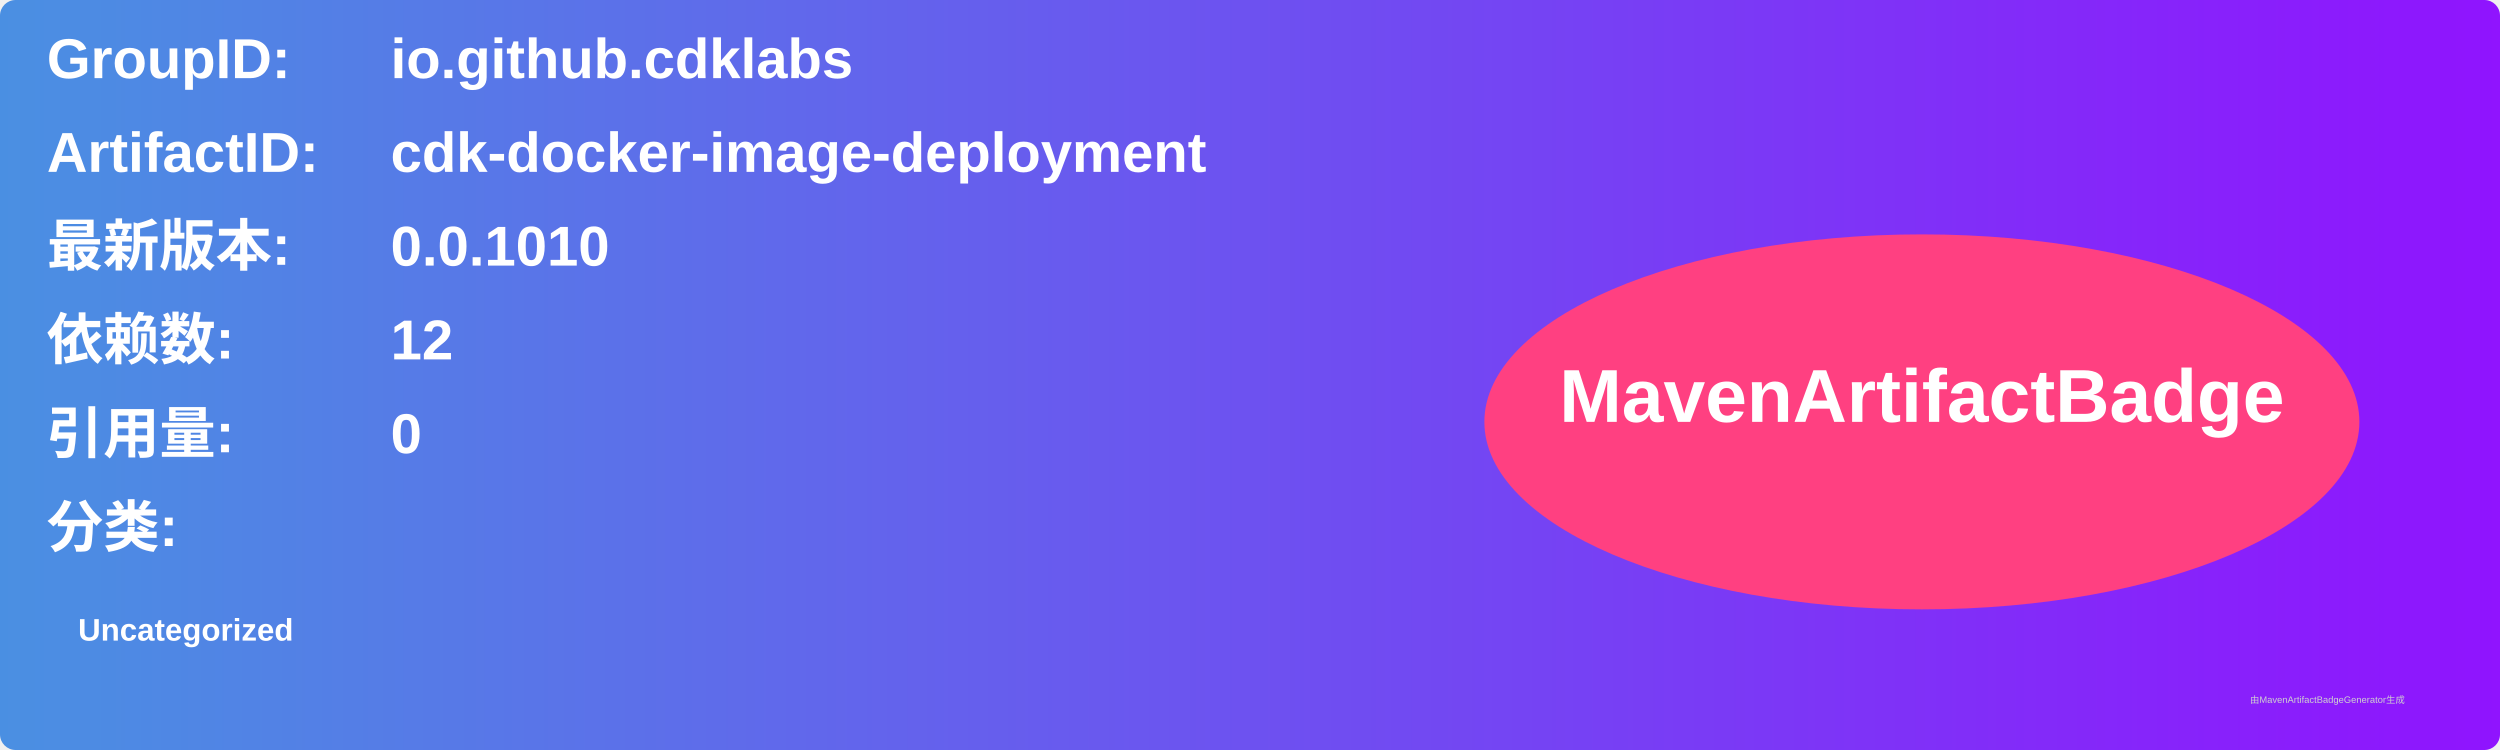
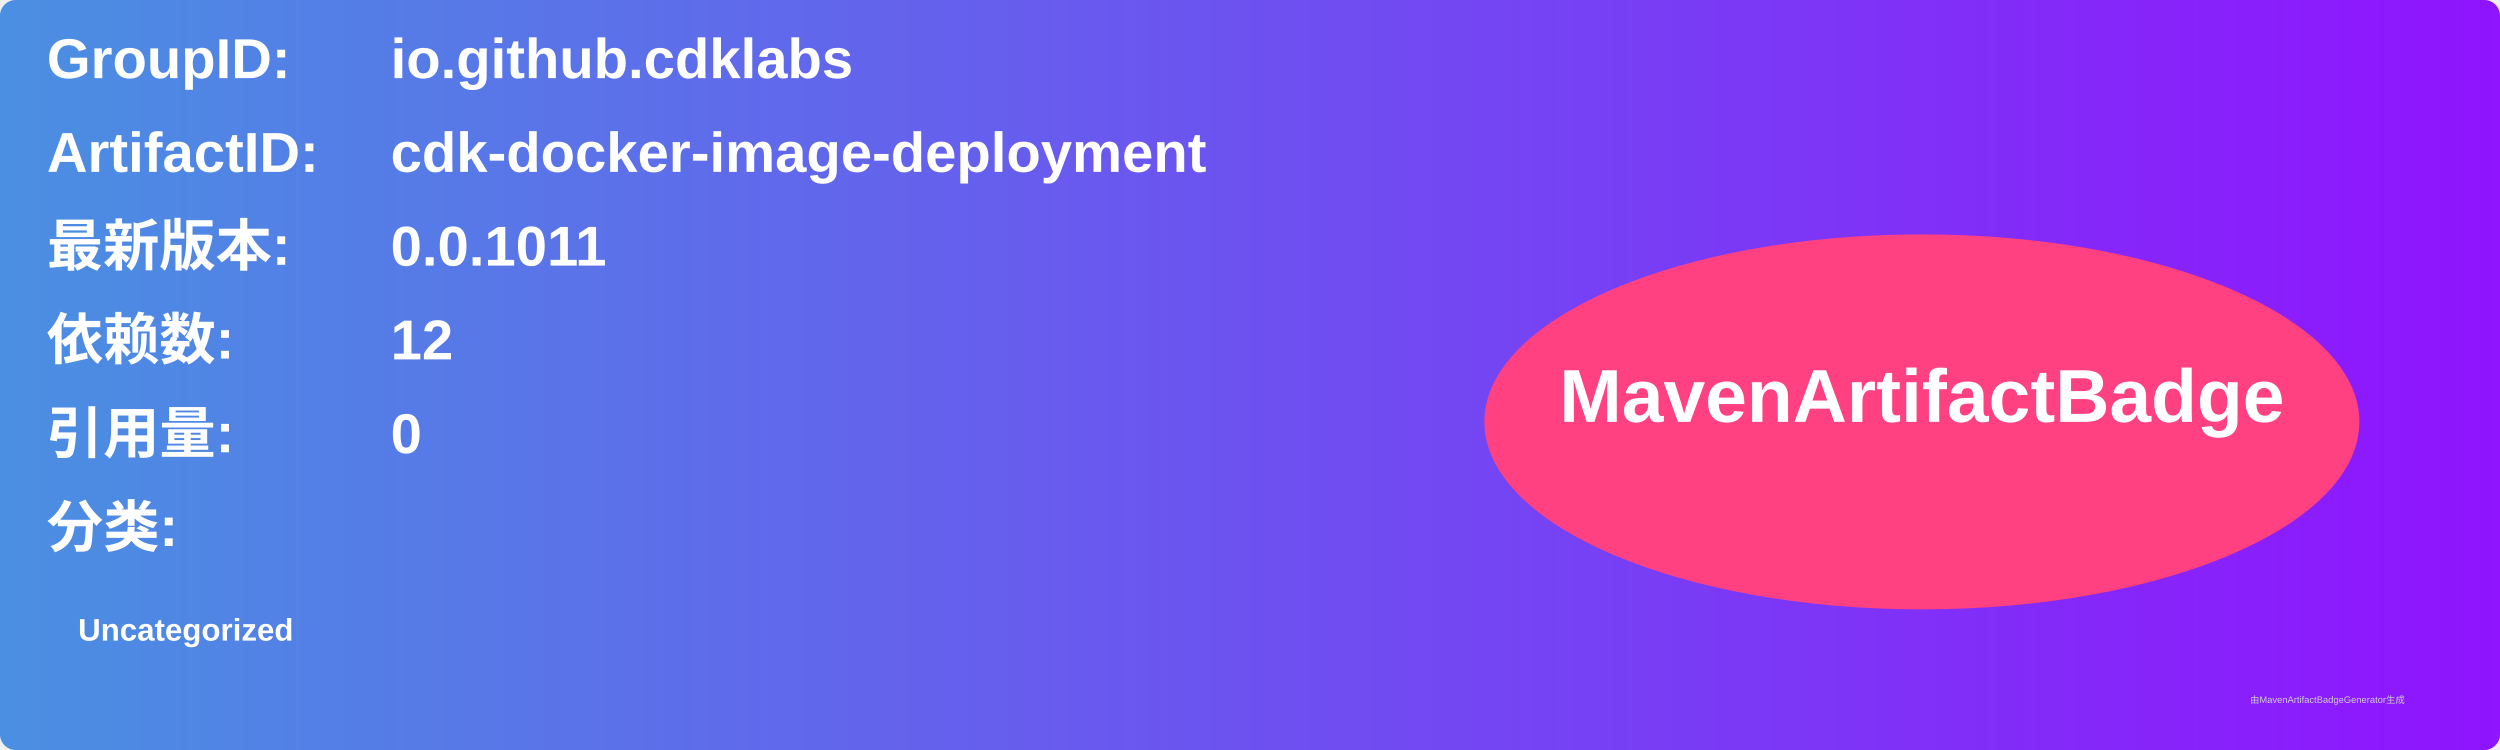
<svg xmlns="http://www.w3.org/2000/svg" width="800" height="240" viewBox="0 0 800 240">
  <linearGradient id="grad" x1="0%" y1="0%" x2="100%" y2="0%">
    <stop offset="0%" stop-color="#4a90e2" />
    <stop offset="100%" stop-color="#9013fe" />
  </linearGradient>
  <rect width="100%" height="100%" rx="5" ry="5" fill="url(#grad)" />
  <g transform="translate(15, 15)">
    <text x="0" y="10" font-family="Arial" font-size="18" fill="white" font-weight="bold" width="260">GroupID:</text>
    <text x="110" y="10" font-family="Arial" font-size="18" fill="white" font-weight="bold" width="460">io.github.cdklabs</text>
    <text x="0" y="40" font-family="Arial" font-size="18" fill="white" font-weight="bold" width="260">ArtifactID:</text>
    <text x="110" y="40" font-family="Arial" font-size="18" fill="white" font-weight="bold" width="460">cdk-docker-image-deployment</text>
    <text x="0" y="70" font-family="Arial" font-size="18" fill="white" font-weight="bold">最新版本:</text>
    <text x="110" y="70" font-family="Arial" font-size="18" fill="white" font-weight="bold">
-       <tspan font-weight="bold">0.0.1010</tspan>
+       <tspan font-weight="bold">0.0.1011</tspan>
    </text>
    <text x="0" y="100" font-family="Arial" font-size="18" fill="white" font-weight="bold">依赖数: </text>
    <text x="110" y="100" font-family="Arial" font-size="18" fill="white">
      <tspan font-weight="bold">12</tspan>
    </text>
    <text x="0" y="130" font-family="Arial" font-size="18" fill="white" font-weight="bold">引用量: </text>
    <text x="110" y="130" font-family="Arial" font-size="18" fill="white">
      <tspan font-weight="bold">0</tspan>
    </text>
    <text x="0" y="160" font-family="Arial" font-size="18" fill="white" font-weight="bold">分类:</text>
    <text x="10" y="190" font-family="Arial" font-size="10" fill="white">
      <tspan font-weight="bold">Uncategorized</tspan>
    </text>
    <ellipse cx="600" cy="120" rx="140" ry="60" fill="#ff4081" />
    <text x="600" y="120" text-anchor="middle" font-family="Arial" font-size="24" fill="white" font-weight="bold">MavenArtifactBadge</text>
  </g>
  <text x="720" y="225" font-family="Arial" font-size="3" fill="#d0d0d0">由MavenArtifactBadgeGenerator生成</text>
</svg>
